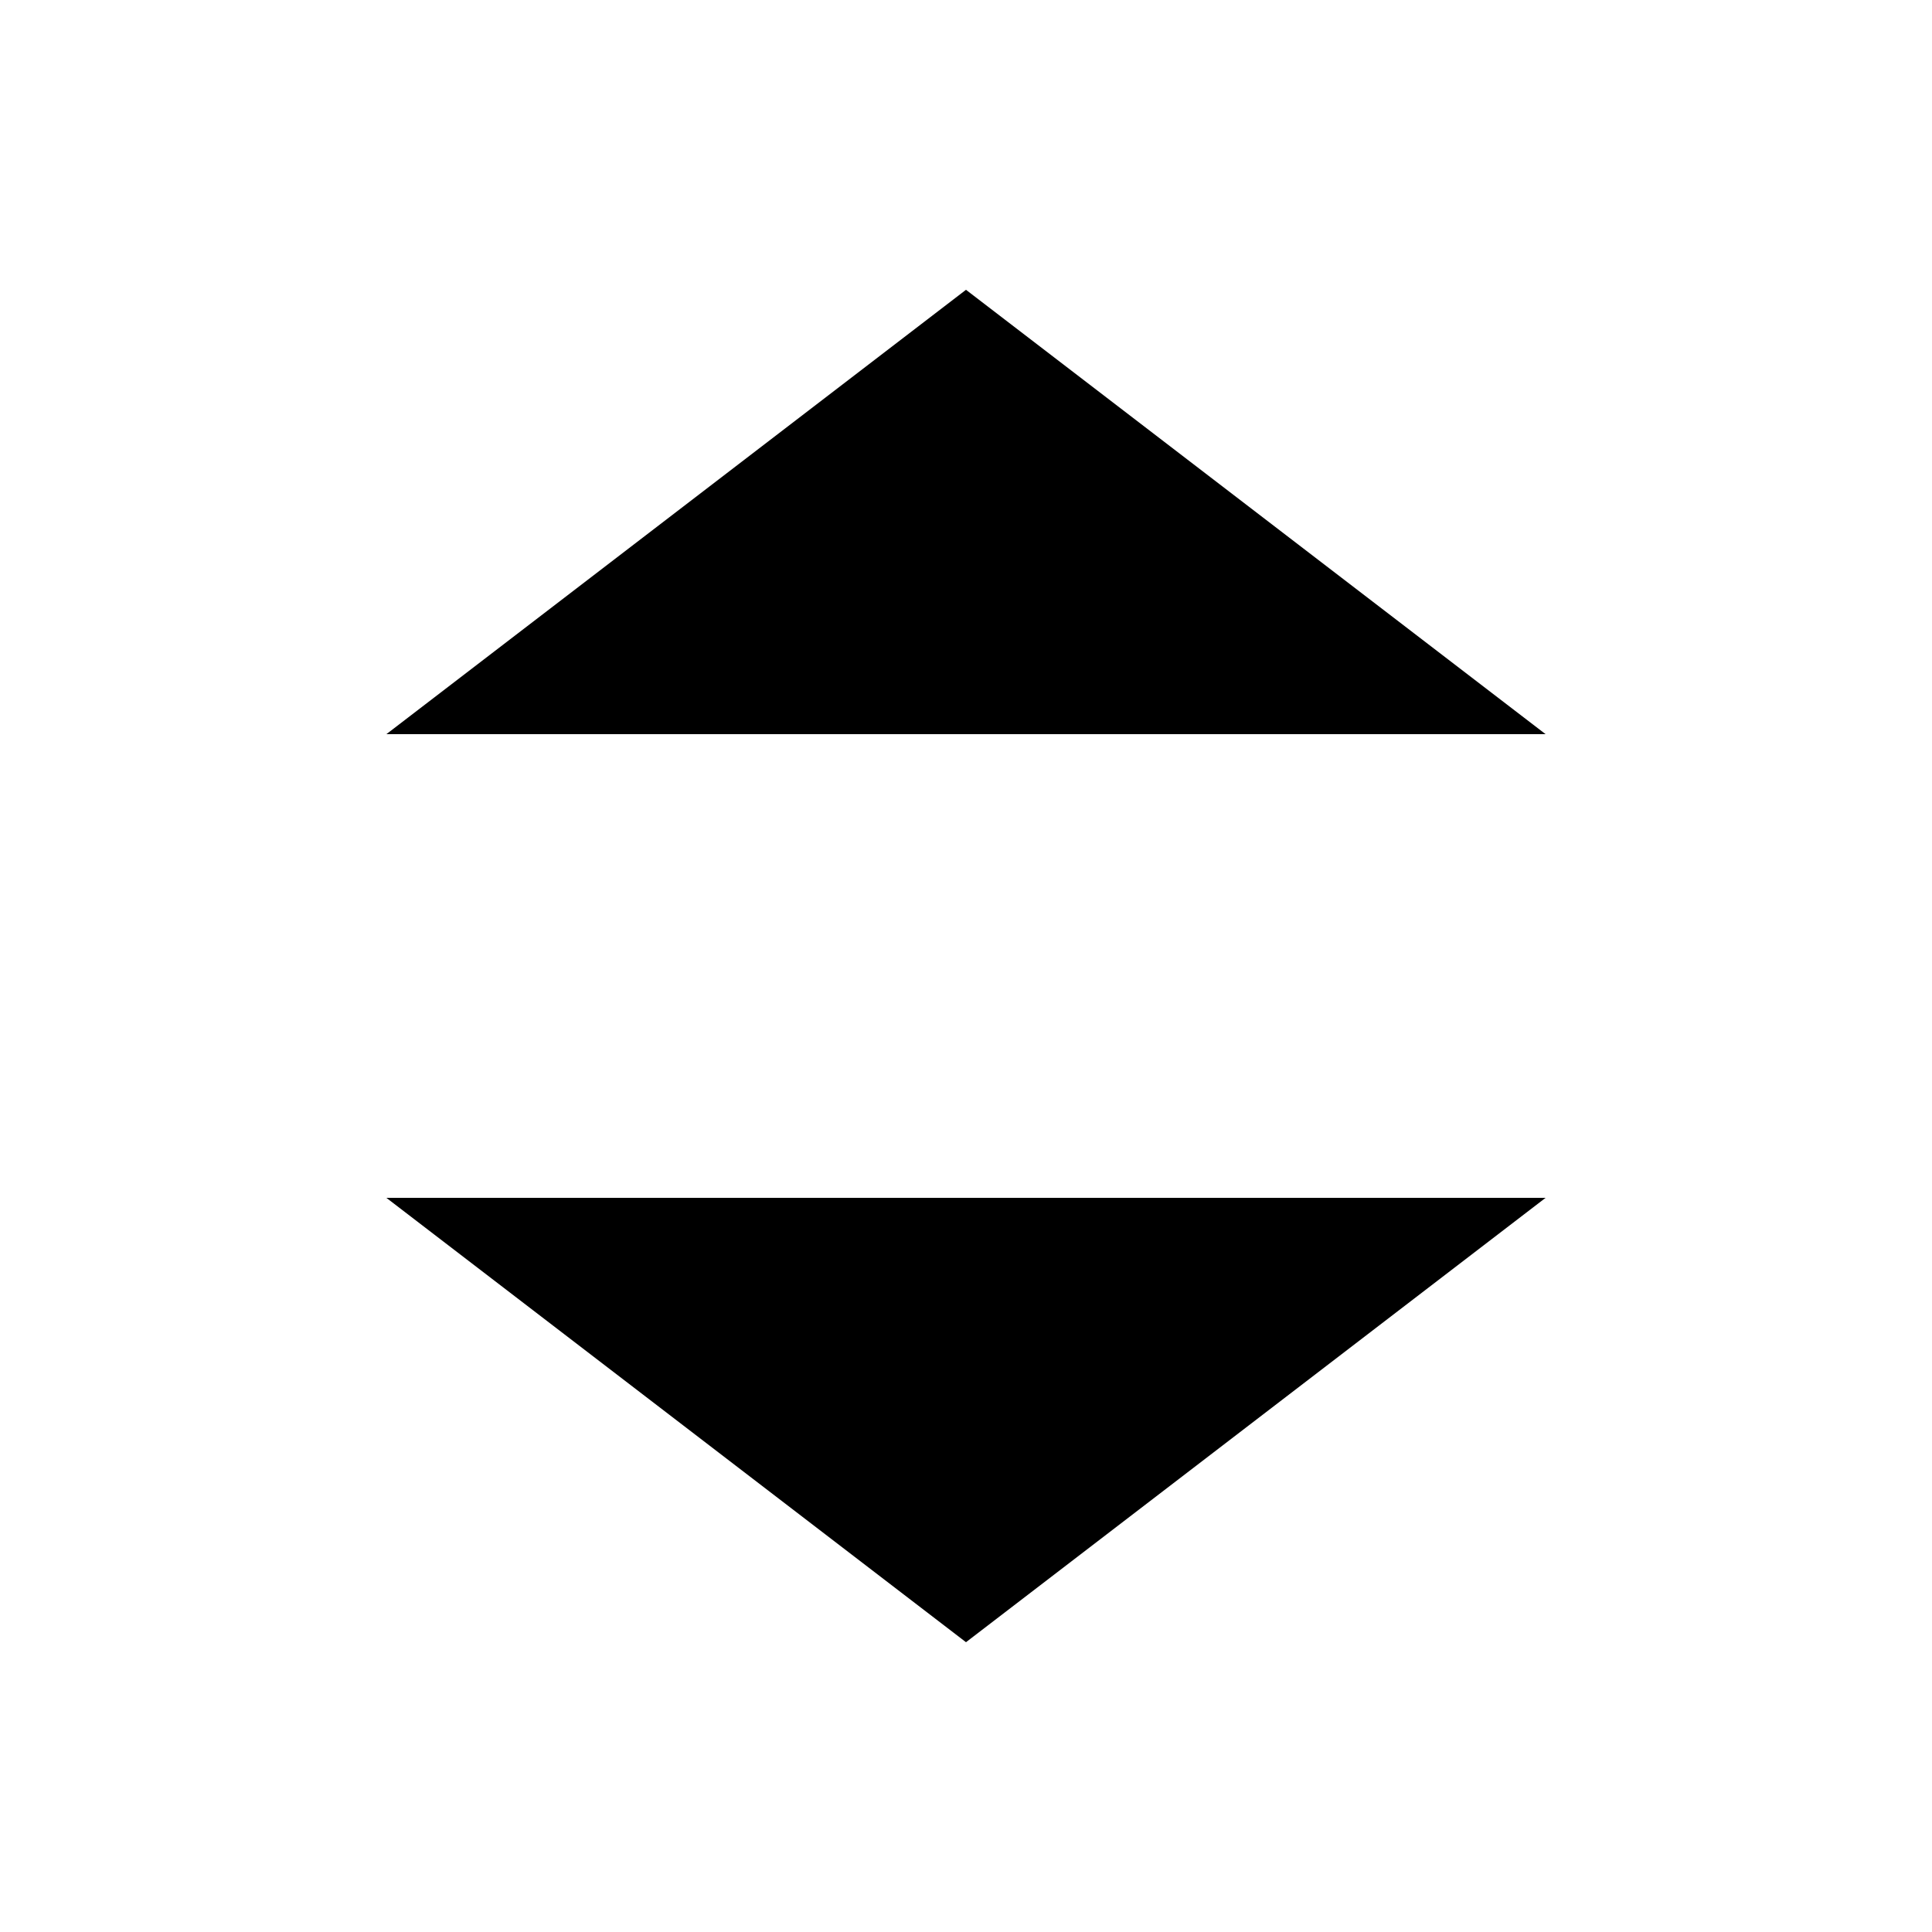
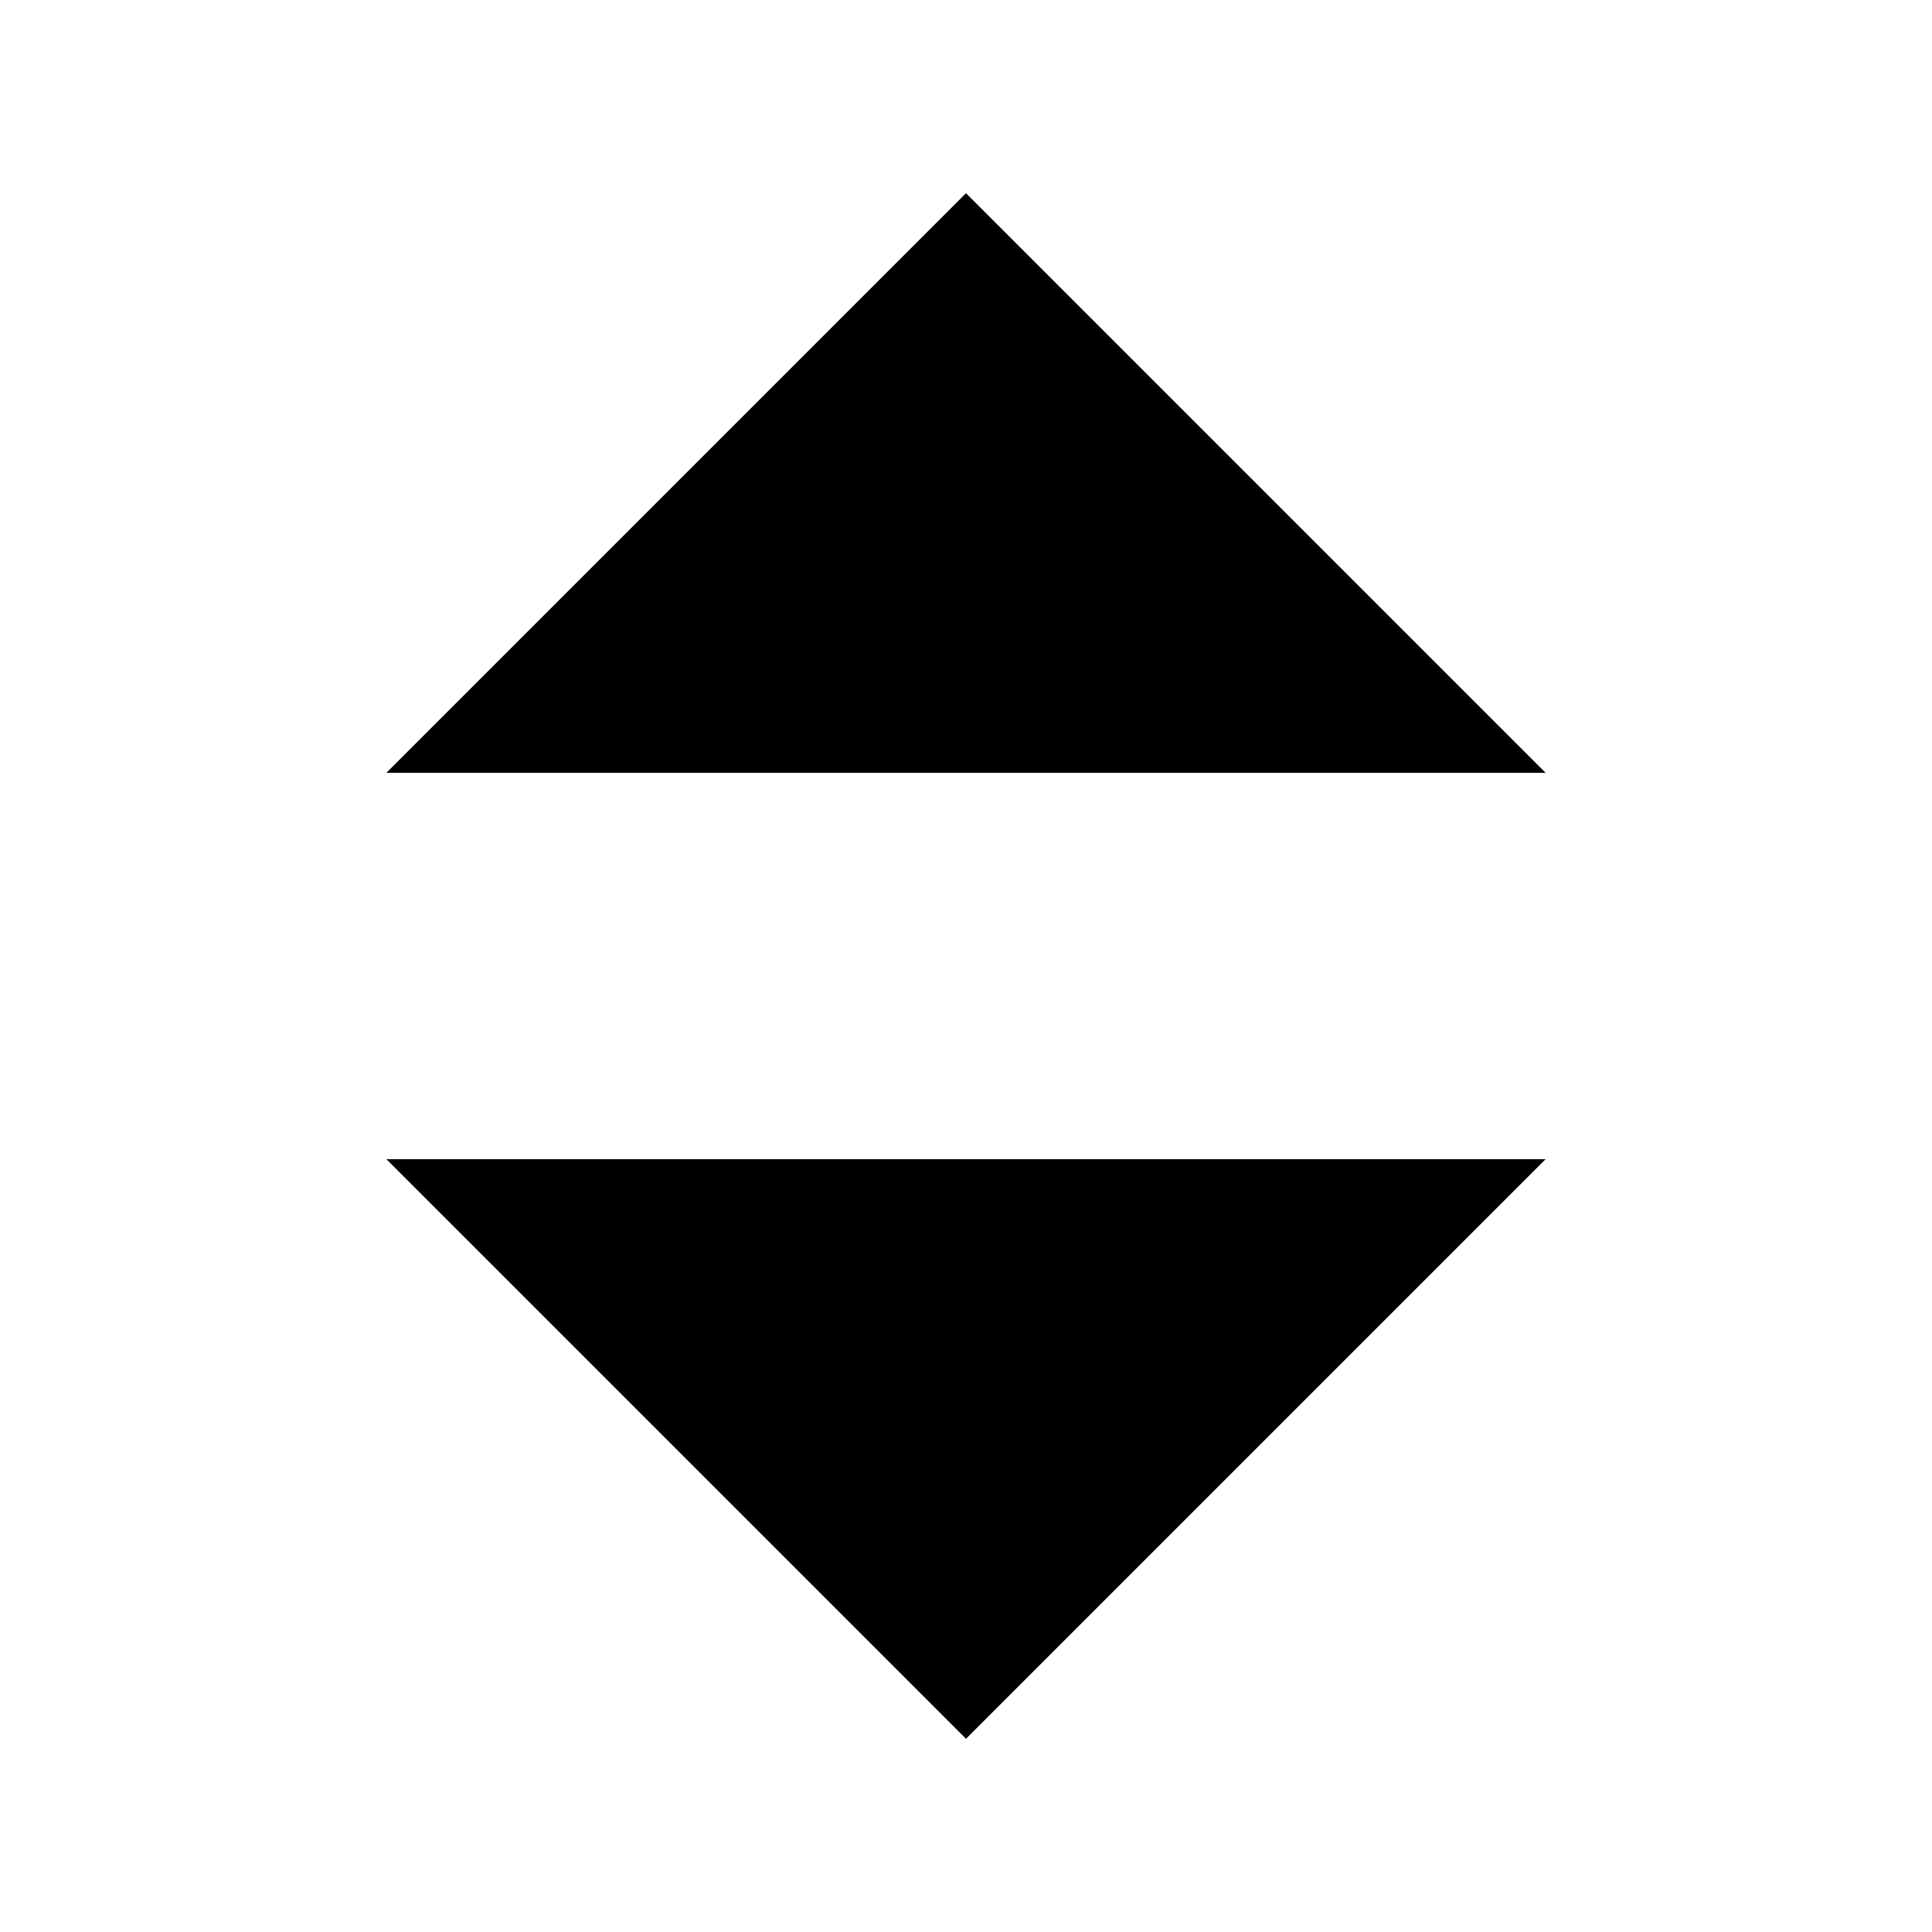
<svg class="sort-arrow" viewBox="0 0 10 10" aria-hidden="true">
-   <polygon points="5,1.5 8,3.8 2,3.8" />
-   <polygon points="2,6.2 8,6.2 5,8.5" />
+   <polygon points="5,1 8,4 2,4" />
+   <polygon points="2,6 8,6 5,9" />
</svg>
